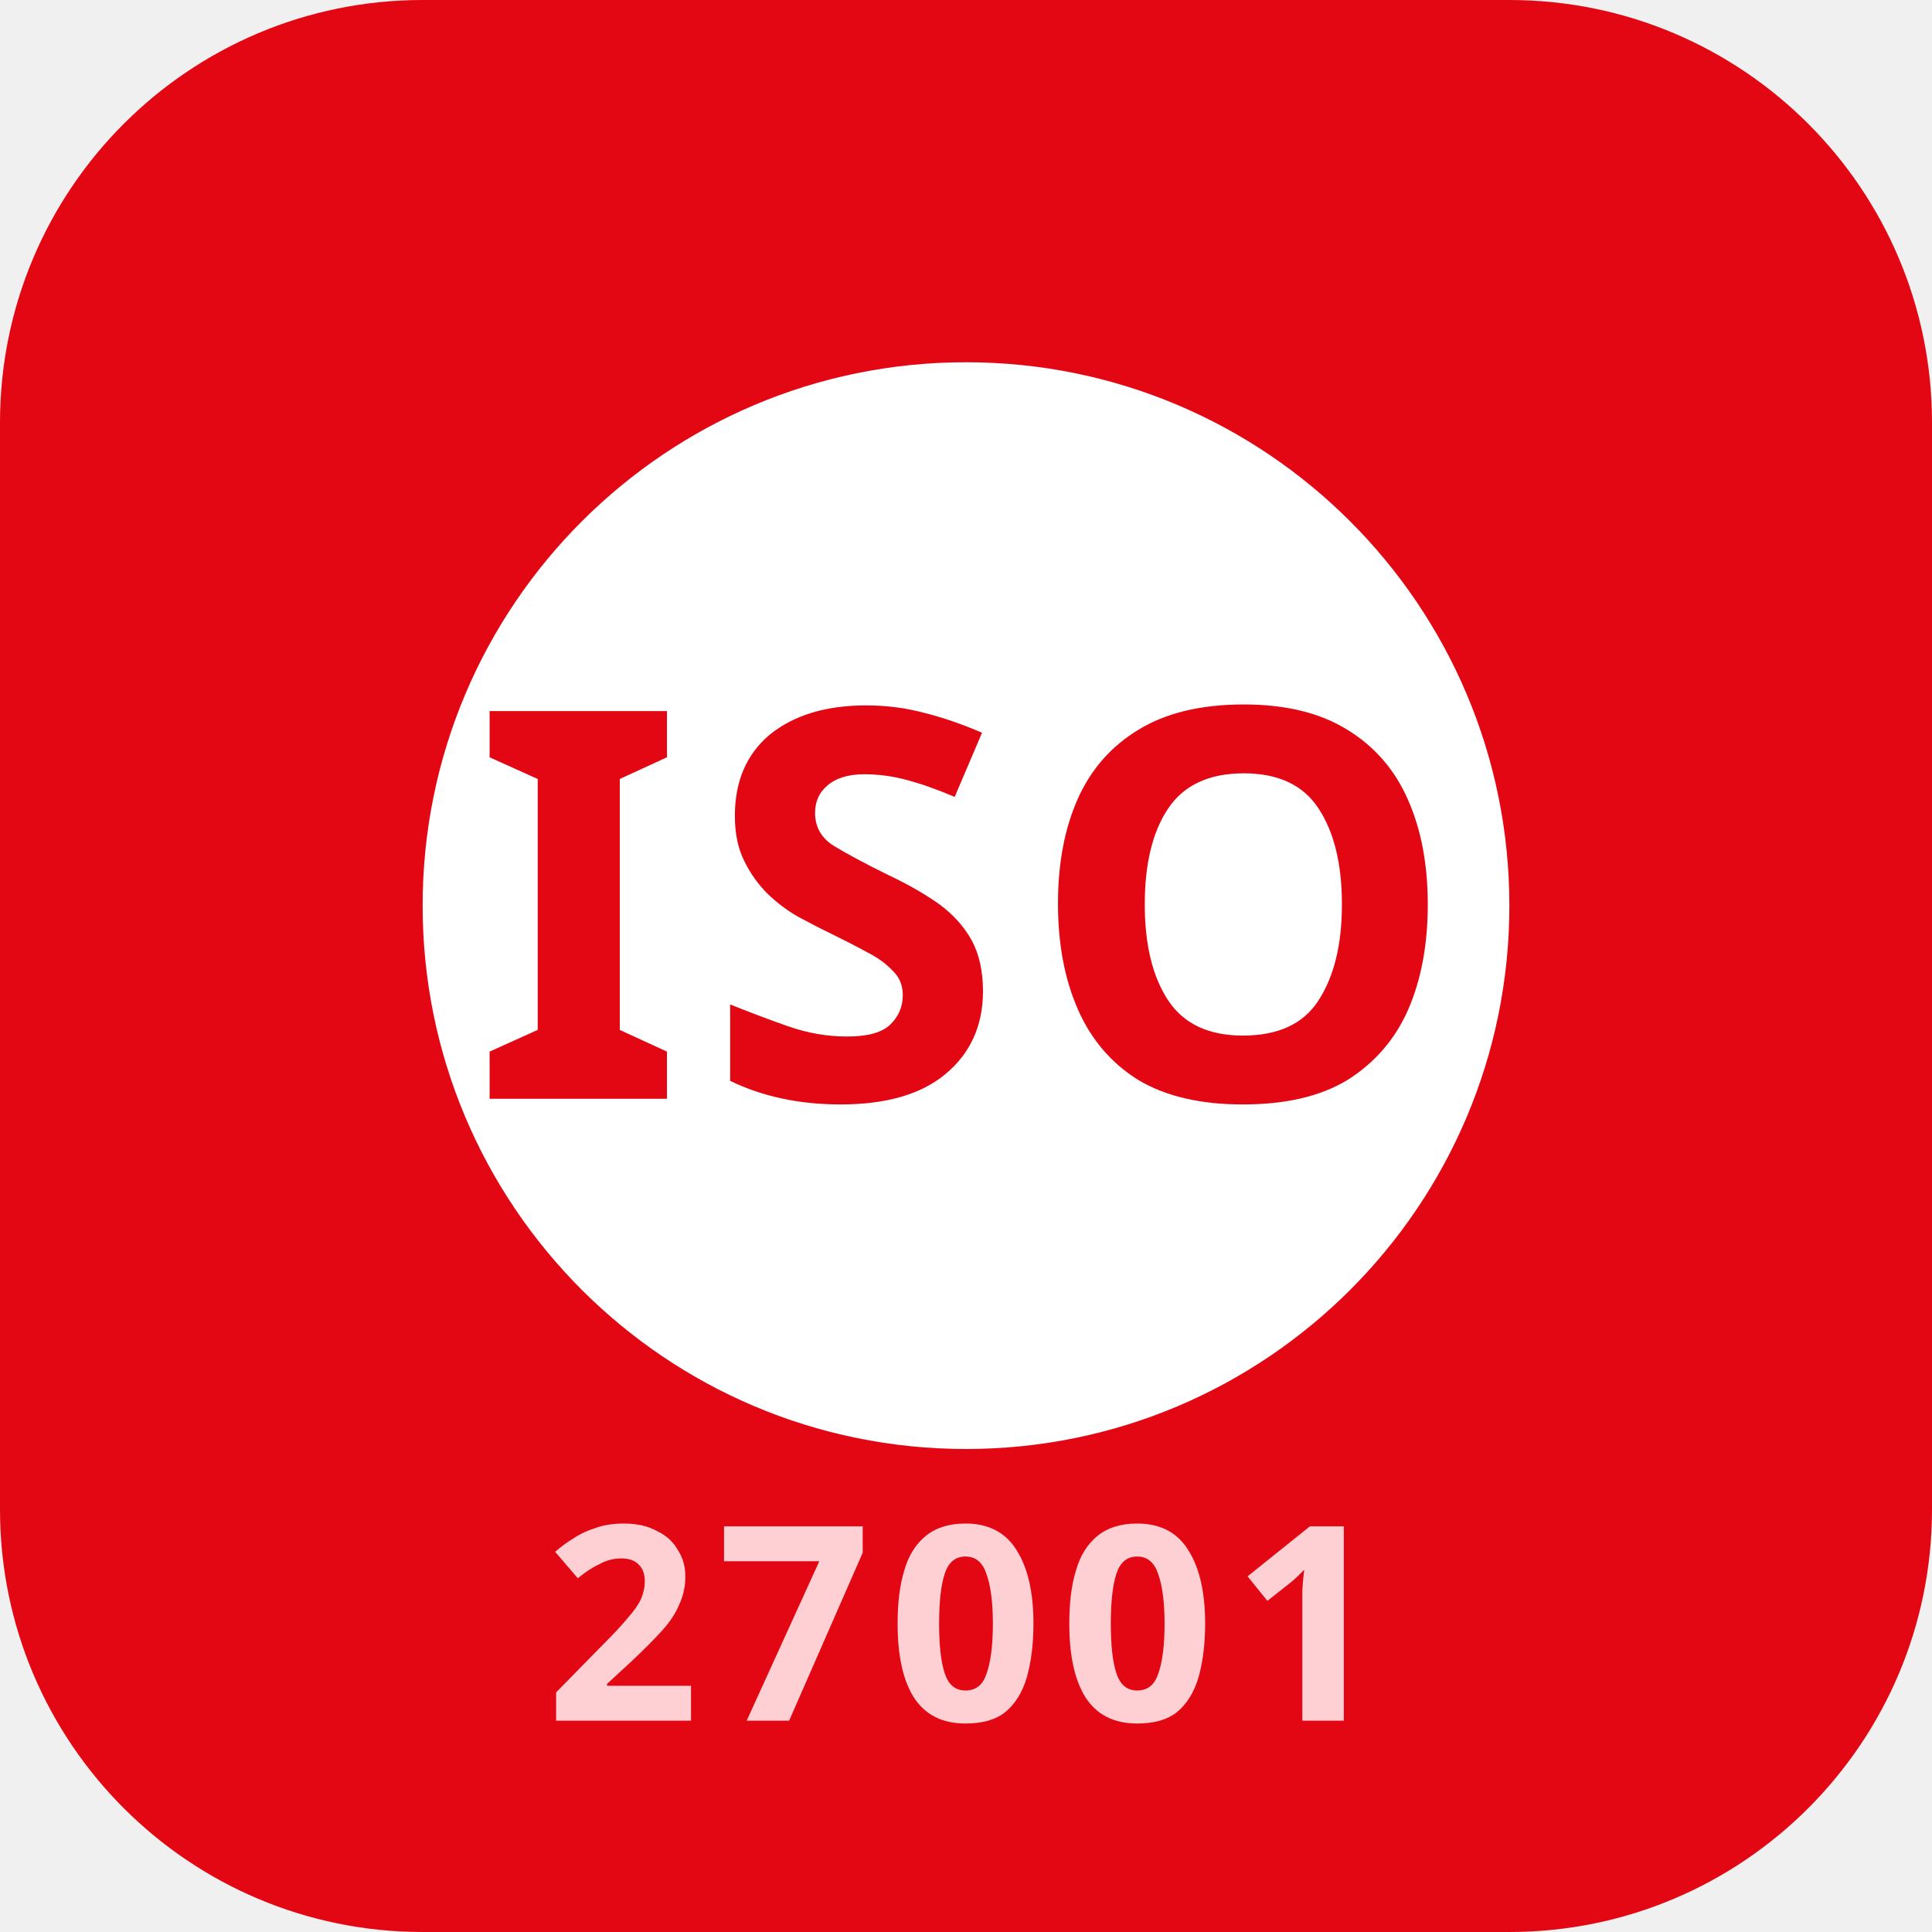
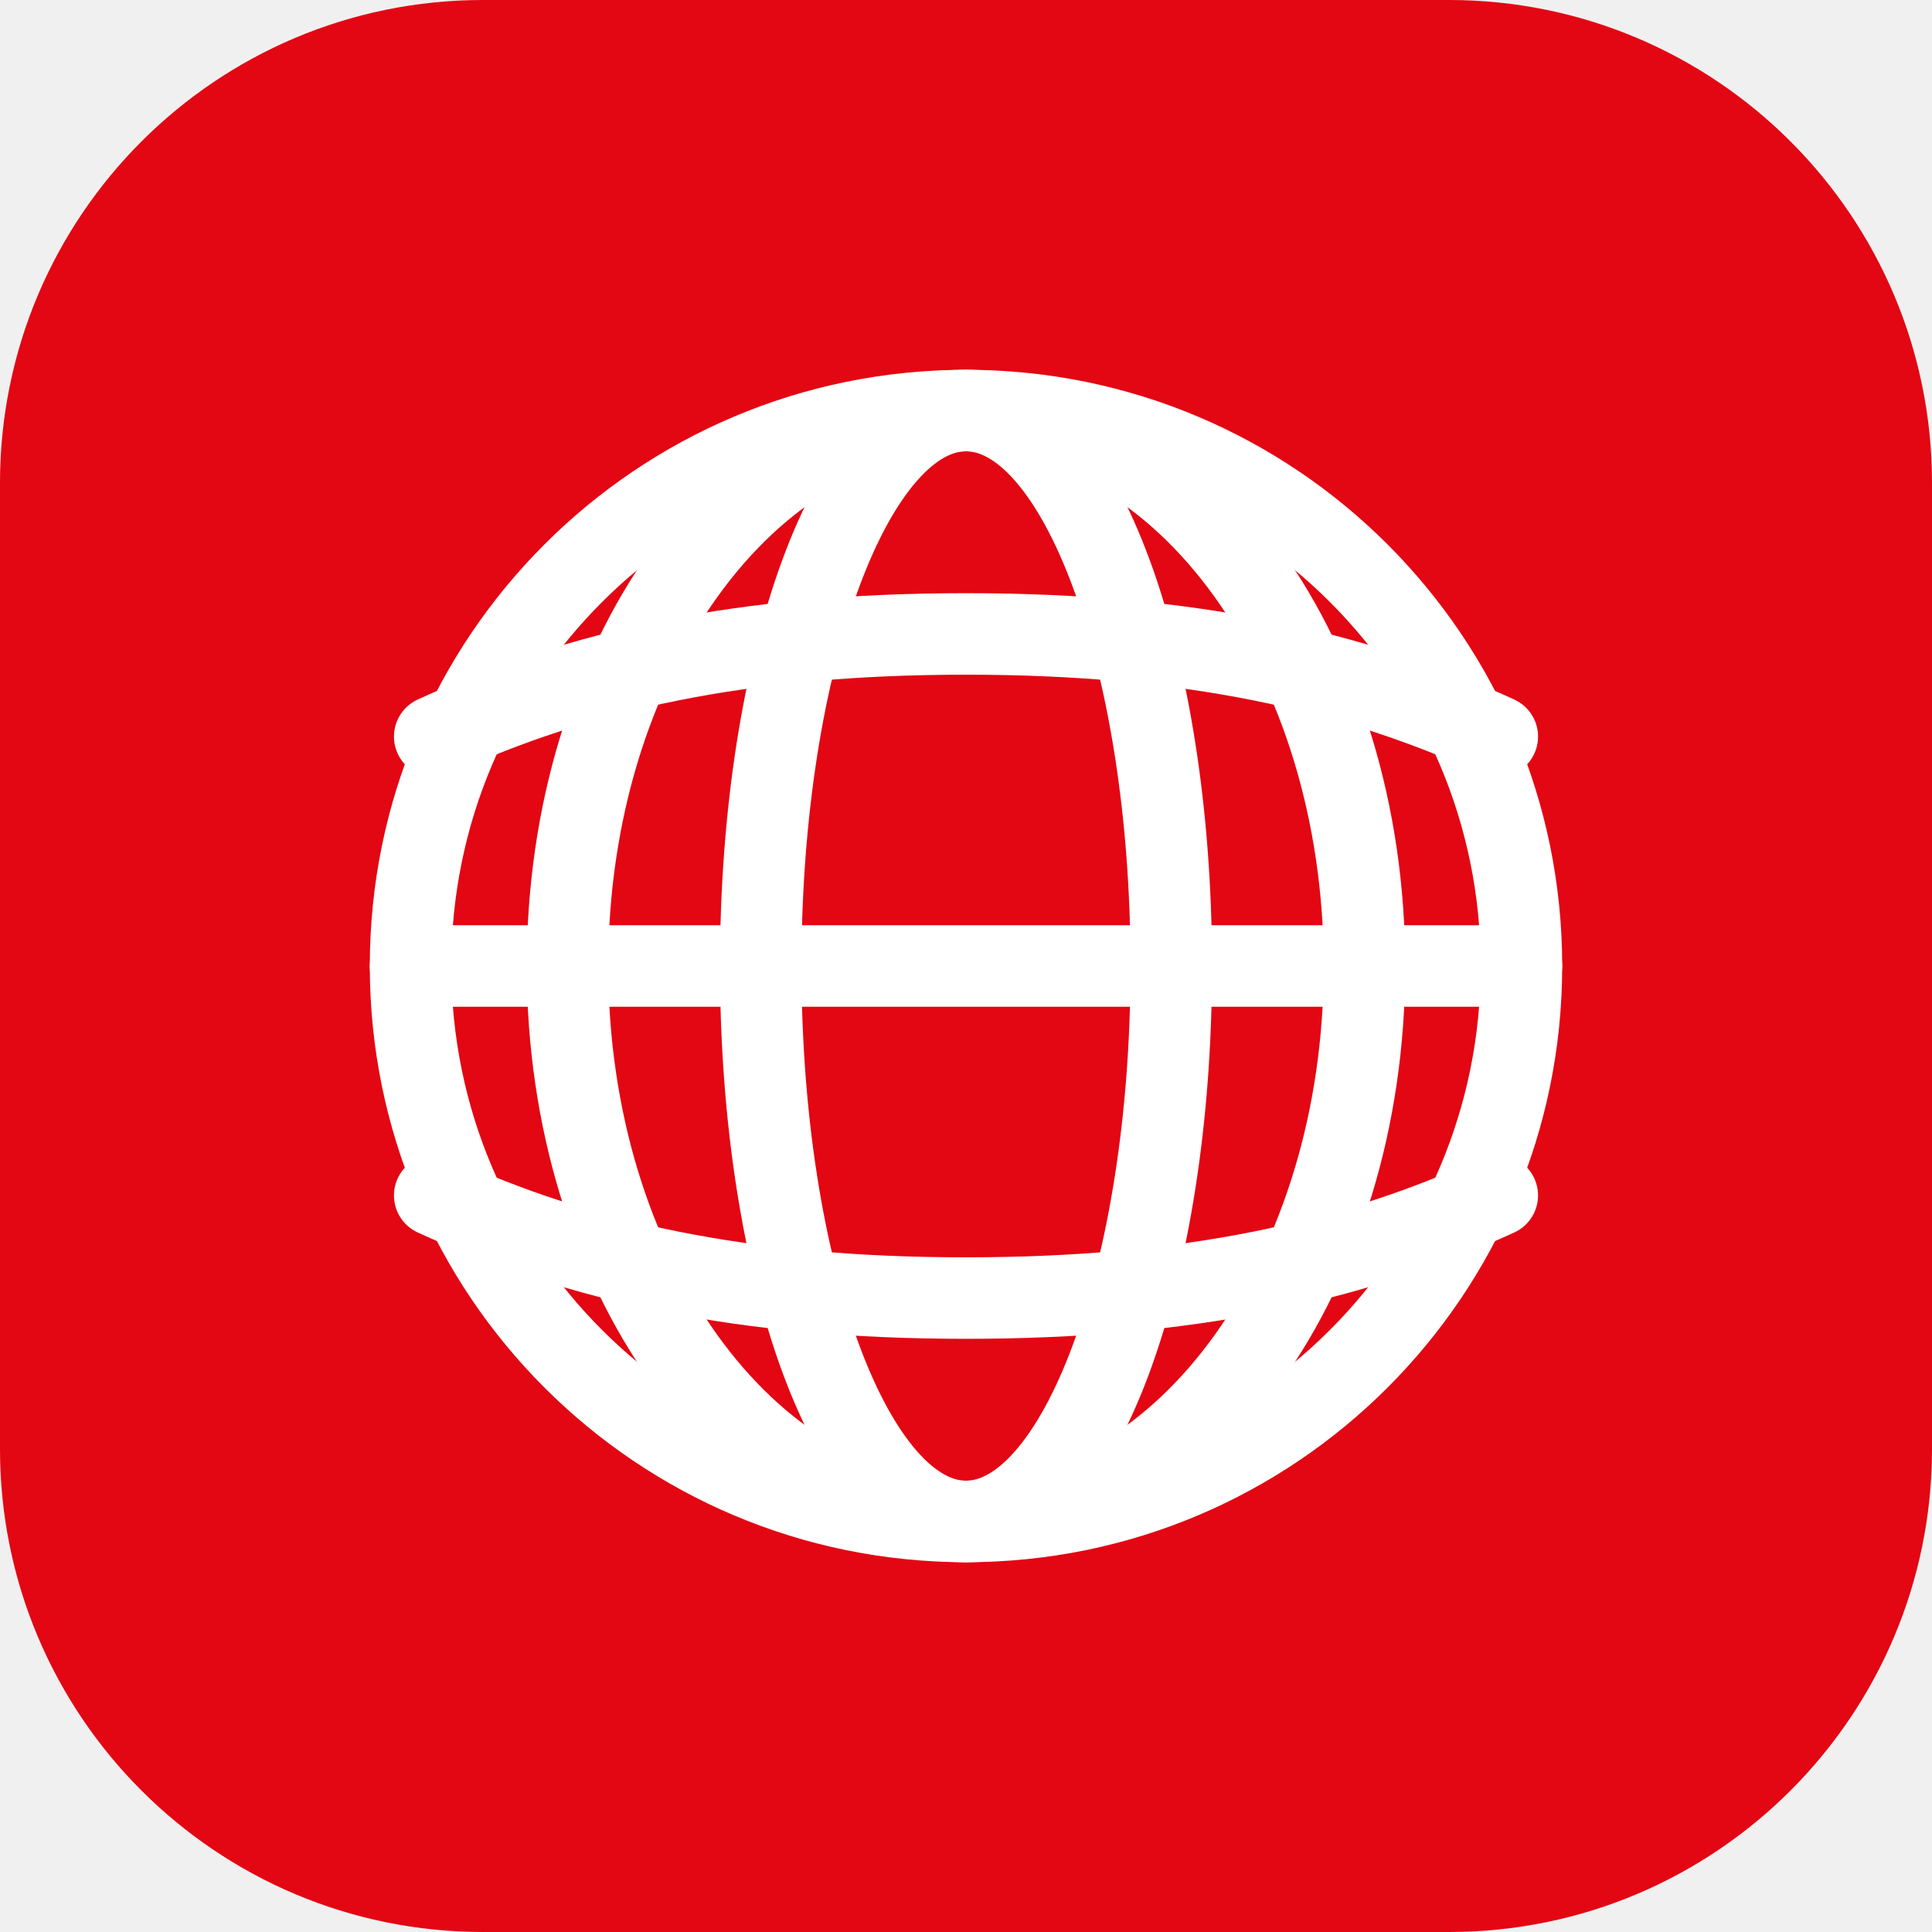
<svg xmlns="http://www.w3.org/2000/svg" viewBox="0 0 32 32" role="img" aria-label="ISO">
-   <rect width="32" height="32" rx="7" fill="#E30613" />
-   <circle cx="16" cy="15" r="9" fill="#FFFFFF" />
-   <text x="16" y="18.2" text-anchor="middle" font-family="ui-sans-serif, system-ui, sans-serif" font-size="9" font-weight="800" fill="#E30613" letter-spacing="0.04em">ISO</text>
-   <text x="16" y="28.5" text-anchor="middle" font-family="ui-sans-serif, system-ui, sans-serif" font-size="4.5" font-weight="600" fill="#FFD0D3" letter-spacing="0.06em">27001</text>
+   <rect width="32" height="32" rx="8" fill="#E30613" />
+   <g fill="none" stroke="#FFFFFF" stroke-width="1.35" stroke-linecap="round" stroke-linejoin="round">
+     <circle cx="16" cy="16" r="9.2" />
+     <ellipse cx="16" cy="16" rx="3.4" ry="9.2" />
+     <ellipse cx="16" cy="16" rx="6.6" ry="9.2" />
+     <path d="M7.2 12.2c2.4-1.1 5.1-1.7 8.8-1.7s6.4.6 8.8 1.7" />
+     <path d="M6.8 16h18.4" />
+     <path d="M7.2 19.8c2.4 1.1 5.1 1.7 8.8 1.7s6.4-.6 8.8-1.7" />
+   </g>
</svg>
